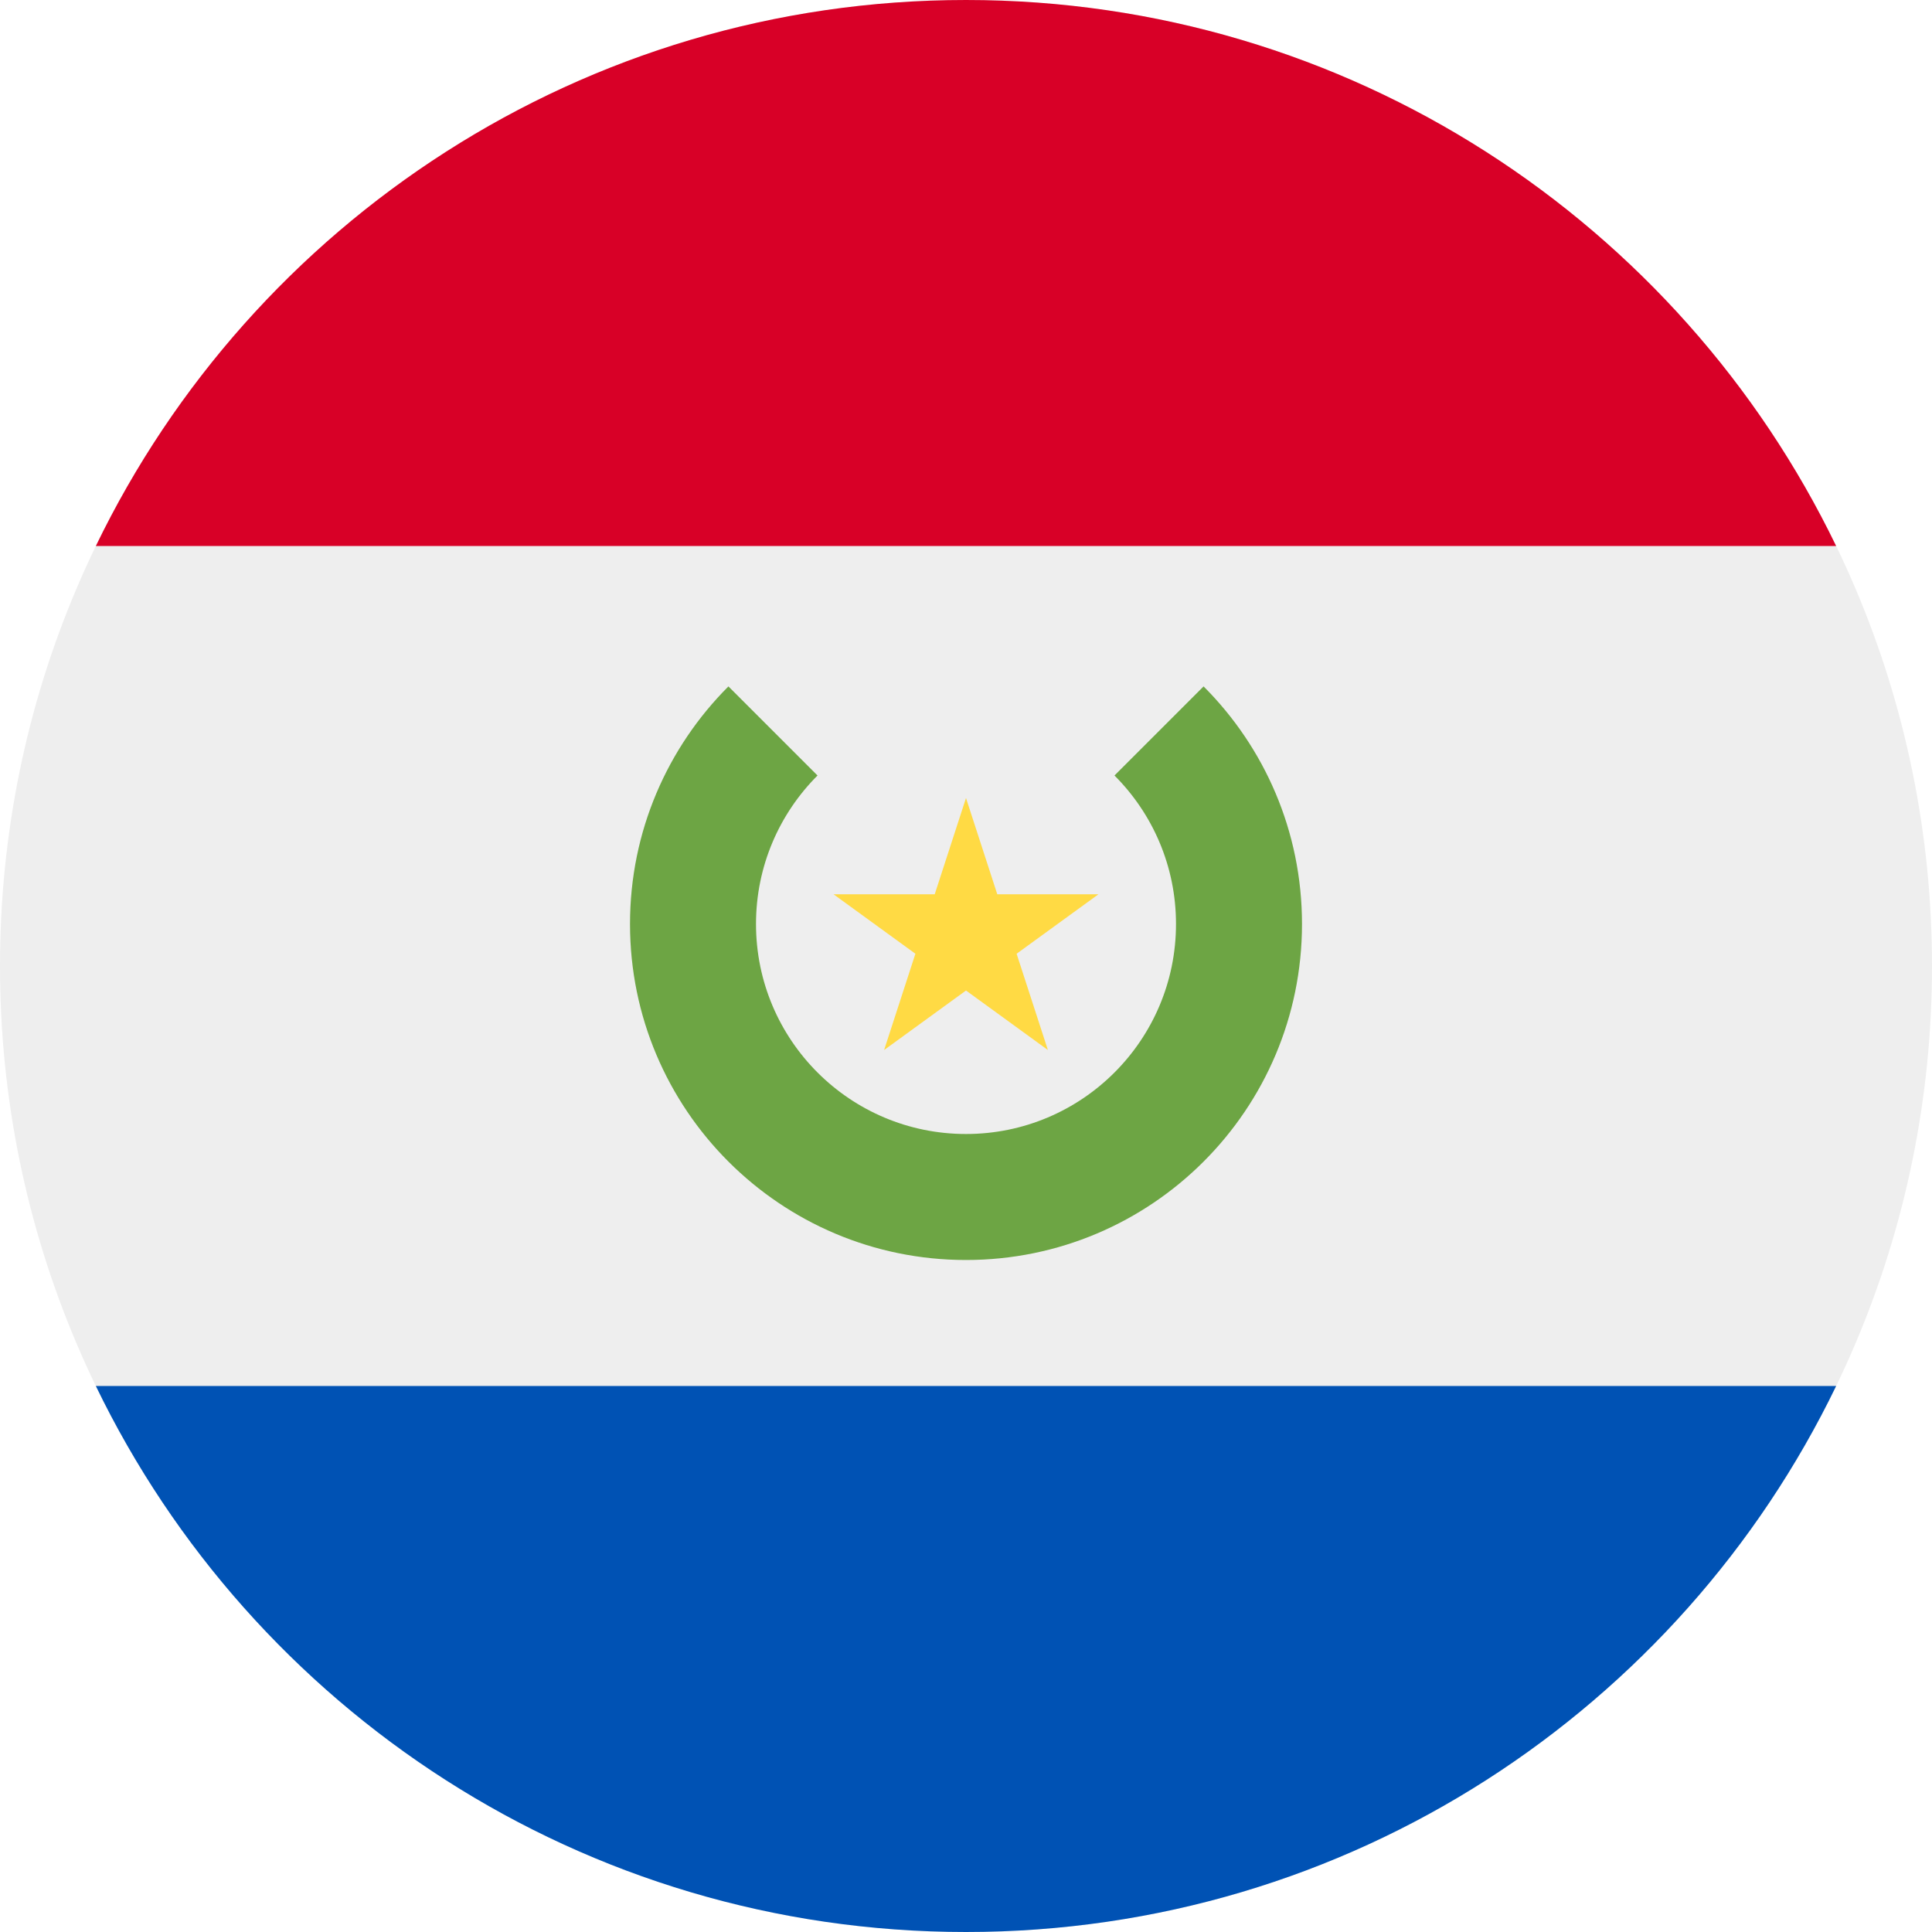
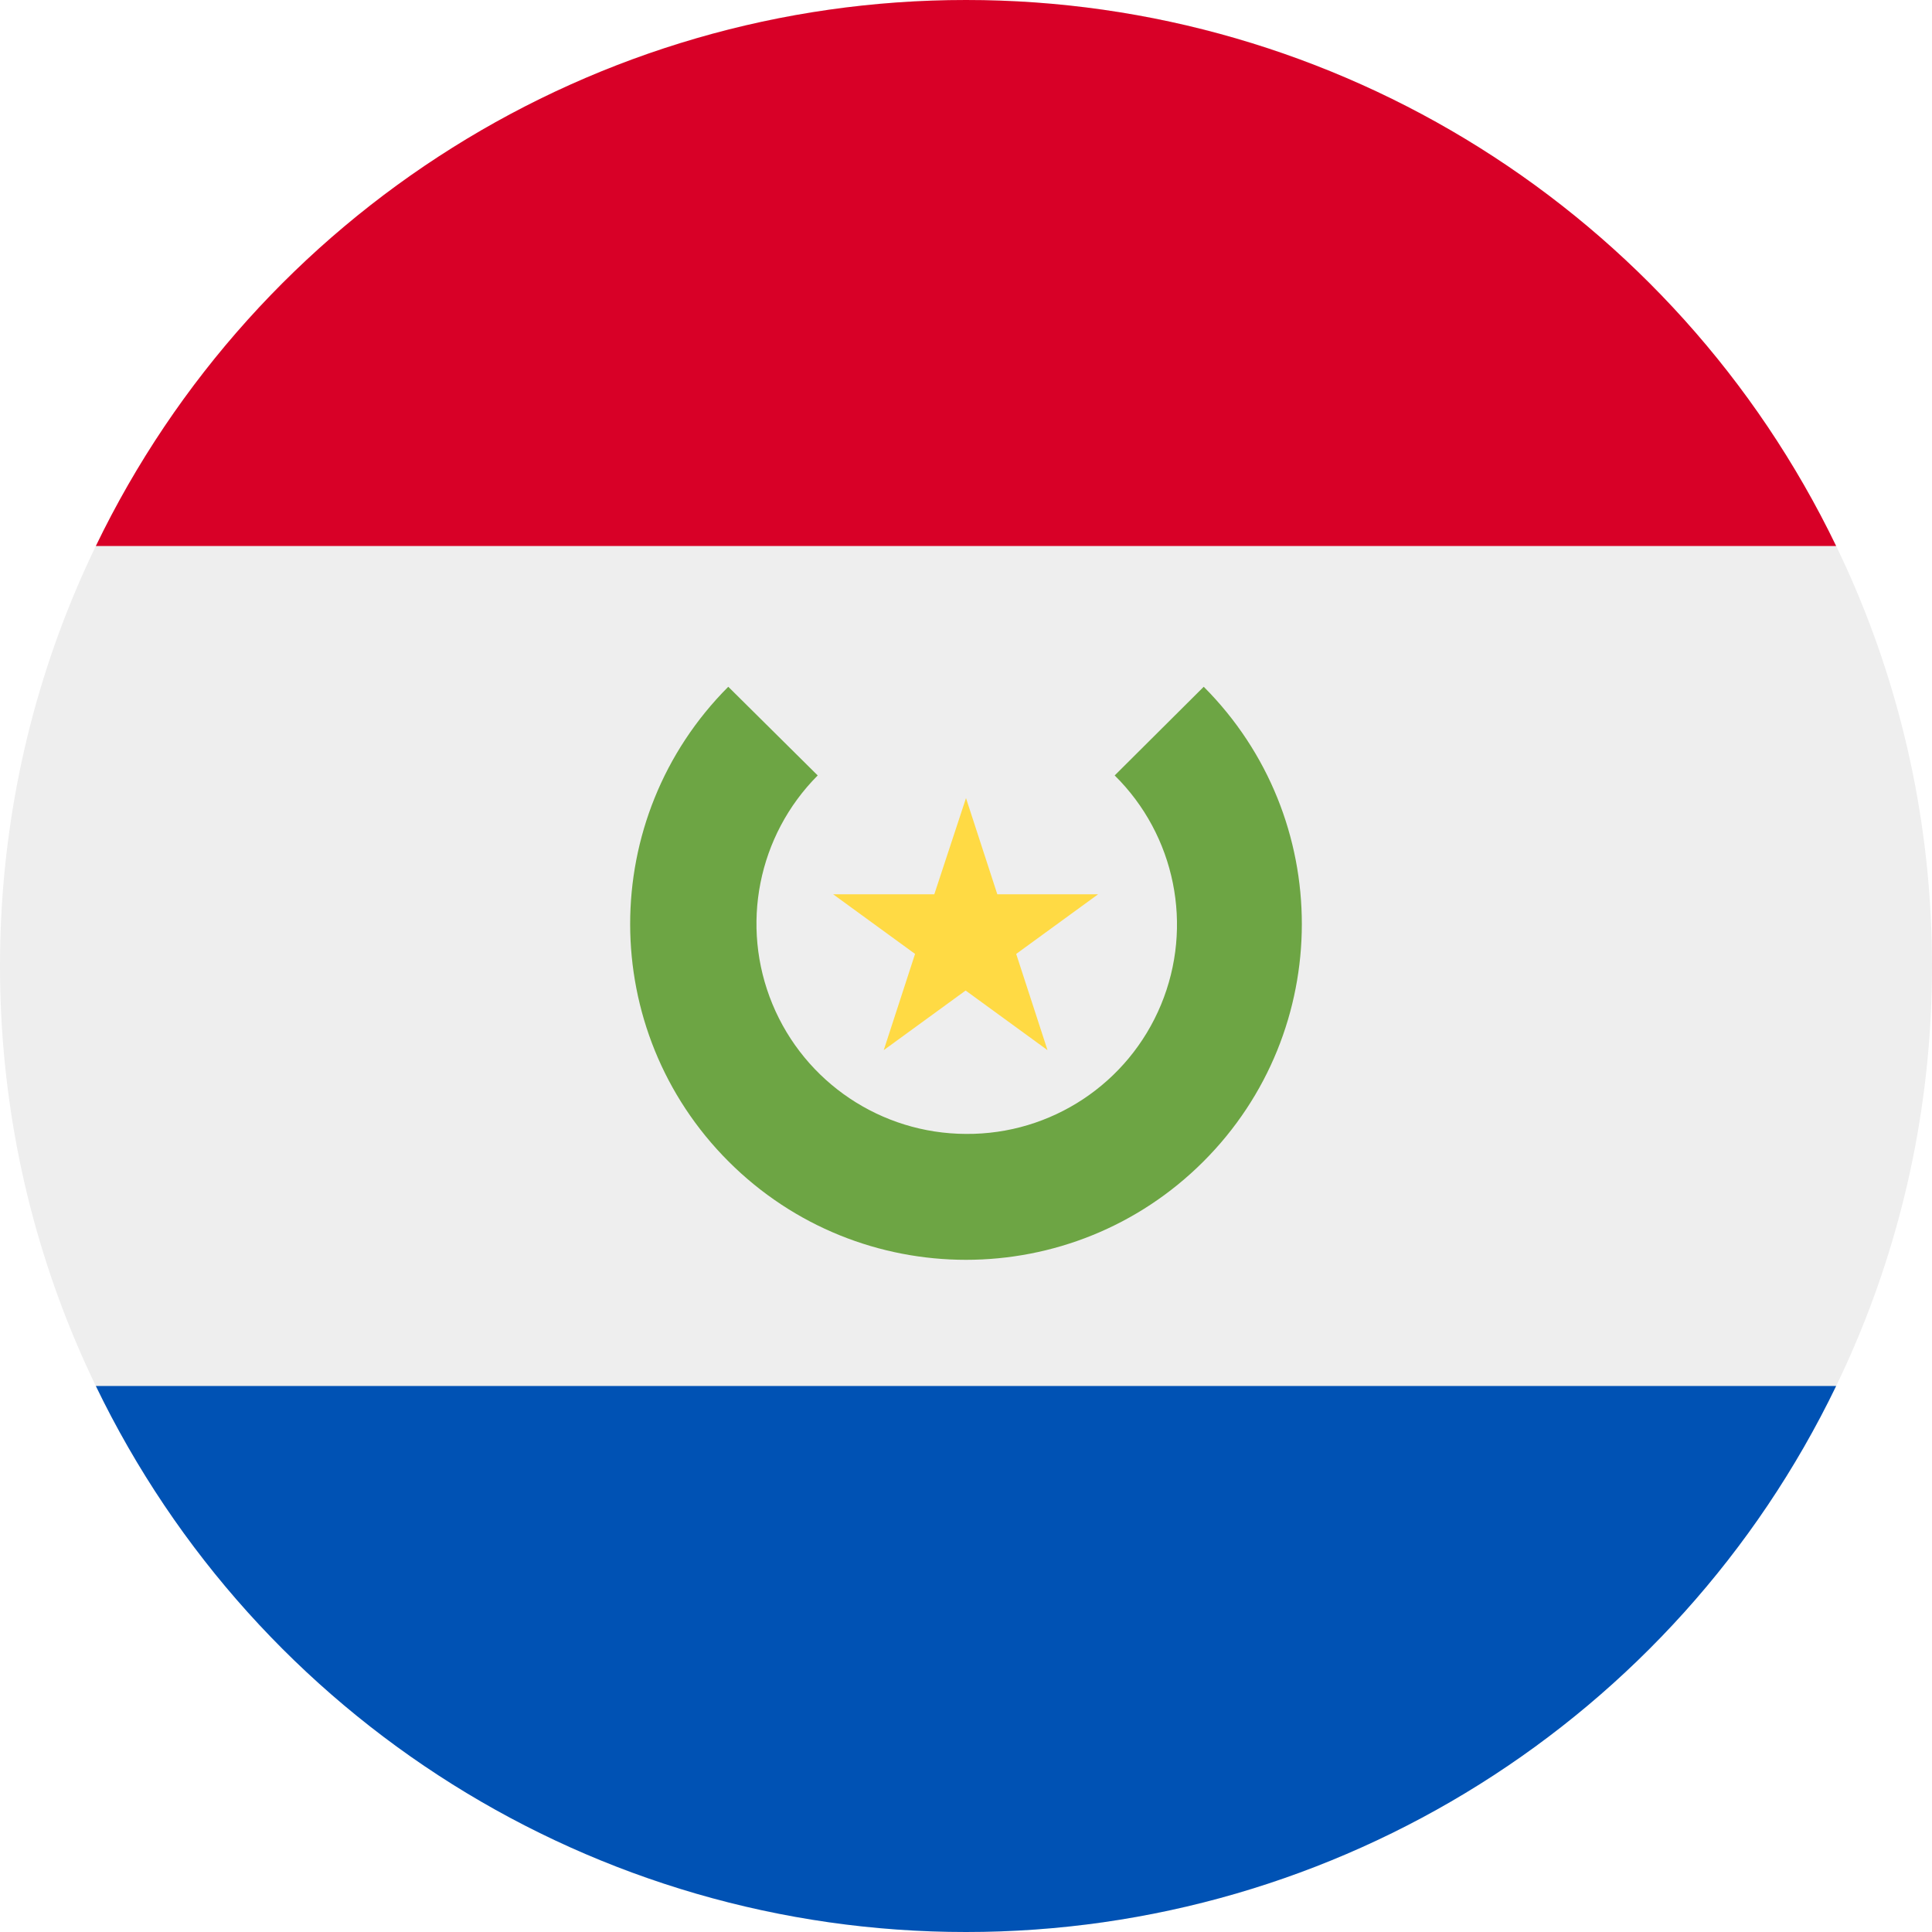
<svg xmlns="http://www.w3.org/2000/svg" viewBox="0 0 512 512">
  <circle cx="256" cy="256" r="256" fill="#eee" />
-   <path d="M256 0C154.506 0 66.81 59.065 25.402 144.696h461.195C445.19 59.065 357.493 0 256 0z" fill="#d80027" />
-   <path d="M256 512c101.493 0 189.19-59.065 230.598-144.696H25.402C66.81 452.935 154.506 512 256 512z" fill="#0052b4" />
-   <path d="M318.963 181.907l-23.611 23.611c10.071 10.071 16.301 23.984 16.301 39.352 0 30.736-24.917 55.652-55.652 55.652s-55.652-24.917-55.652-55.652c0-15.368 6.23-29.281 16.301-39.352l-23.611-23.611c-16.115 16.112-26.081 38.373-26.081 62.963 0 49.178 39.866 89.043 89.043 89.043s89.043-39.866 89.043-89.043c-.001-24.59-9.967-46.851-26.081-62.963z" fill="#6da544" />
-   <path fill="#ffda44" d="M256 211.478l8.289 25.51h26.821l-21.699 15.764 8.289 25.509-21.7-15.765-21.7 15.765 8.289-25.509-21.699-15.764h26.821z" />
+   <path fill="#d80027" d="M256 0A256 256 0 0 0 25.4 144.7h461.2A256 256 0 0 0 256 0z" />
+   <path fill="#0052b4" d="M256 512a256 256 0 0 0 230.6-144.7H25.4A256 256 0 0 0 256 512z" />
+   <path fill="#6da544" d="M319 182l-23.6 23.5a55.5 55.5 0 0 1-39.4 95 55.7 55.7 0 0 1-39.3-95L193 182a89 89 0 1 0 126 0z" />
+   <path fill="#ffda44" d="M256 211.5l8.3 25.5H291l-21.7 15.8 8.3 25.5-21.7-15.8-21.7 15.8 8.3-25.5-21.7-15.8h26.8z" />
</svg>
